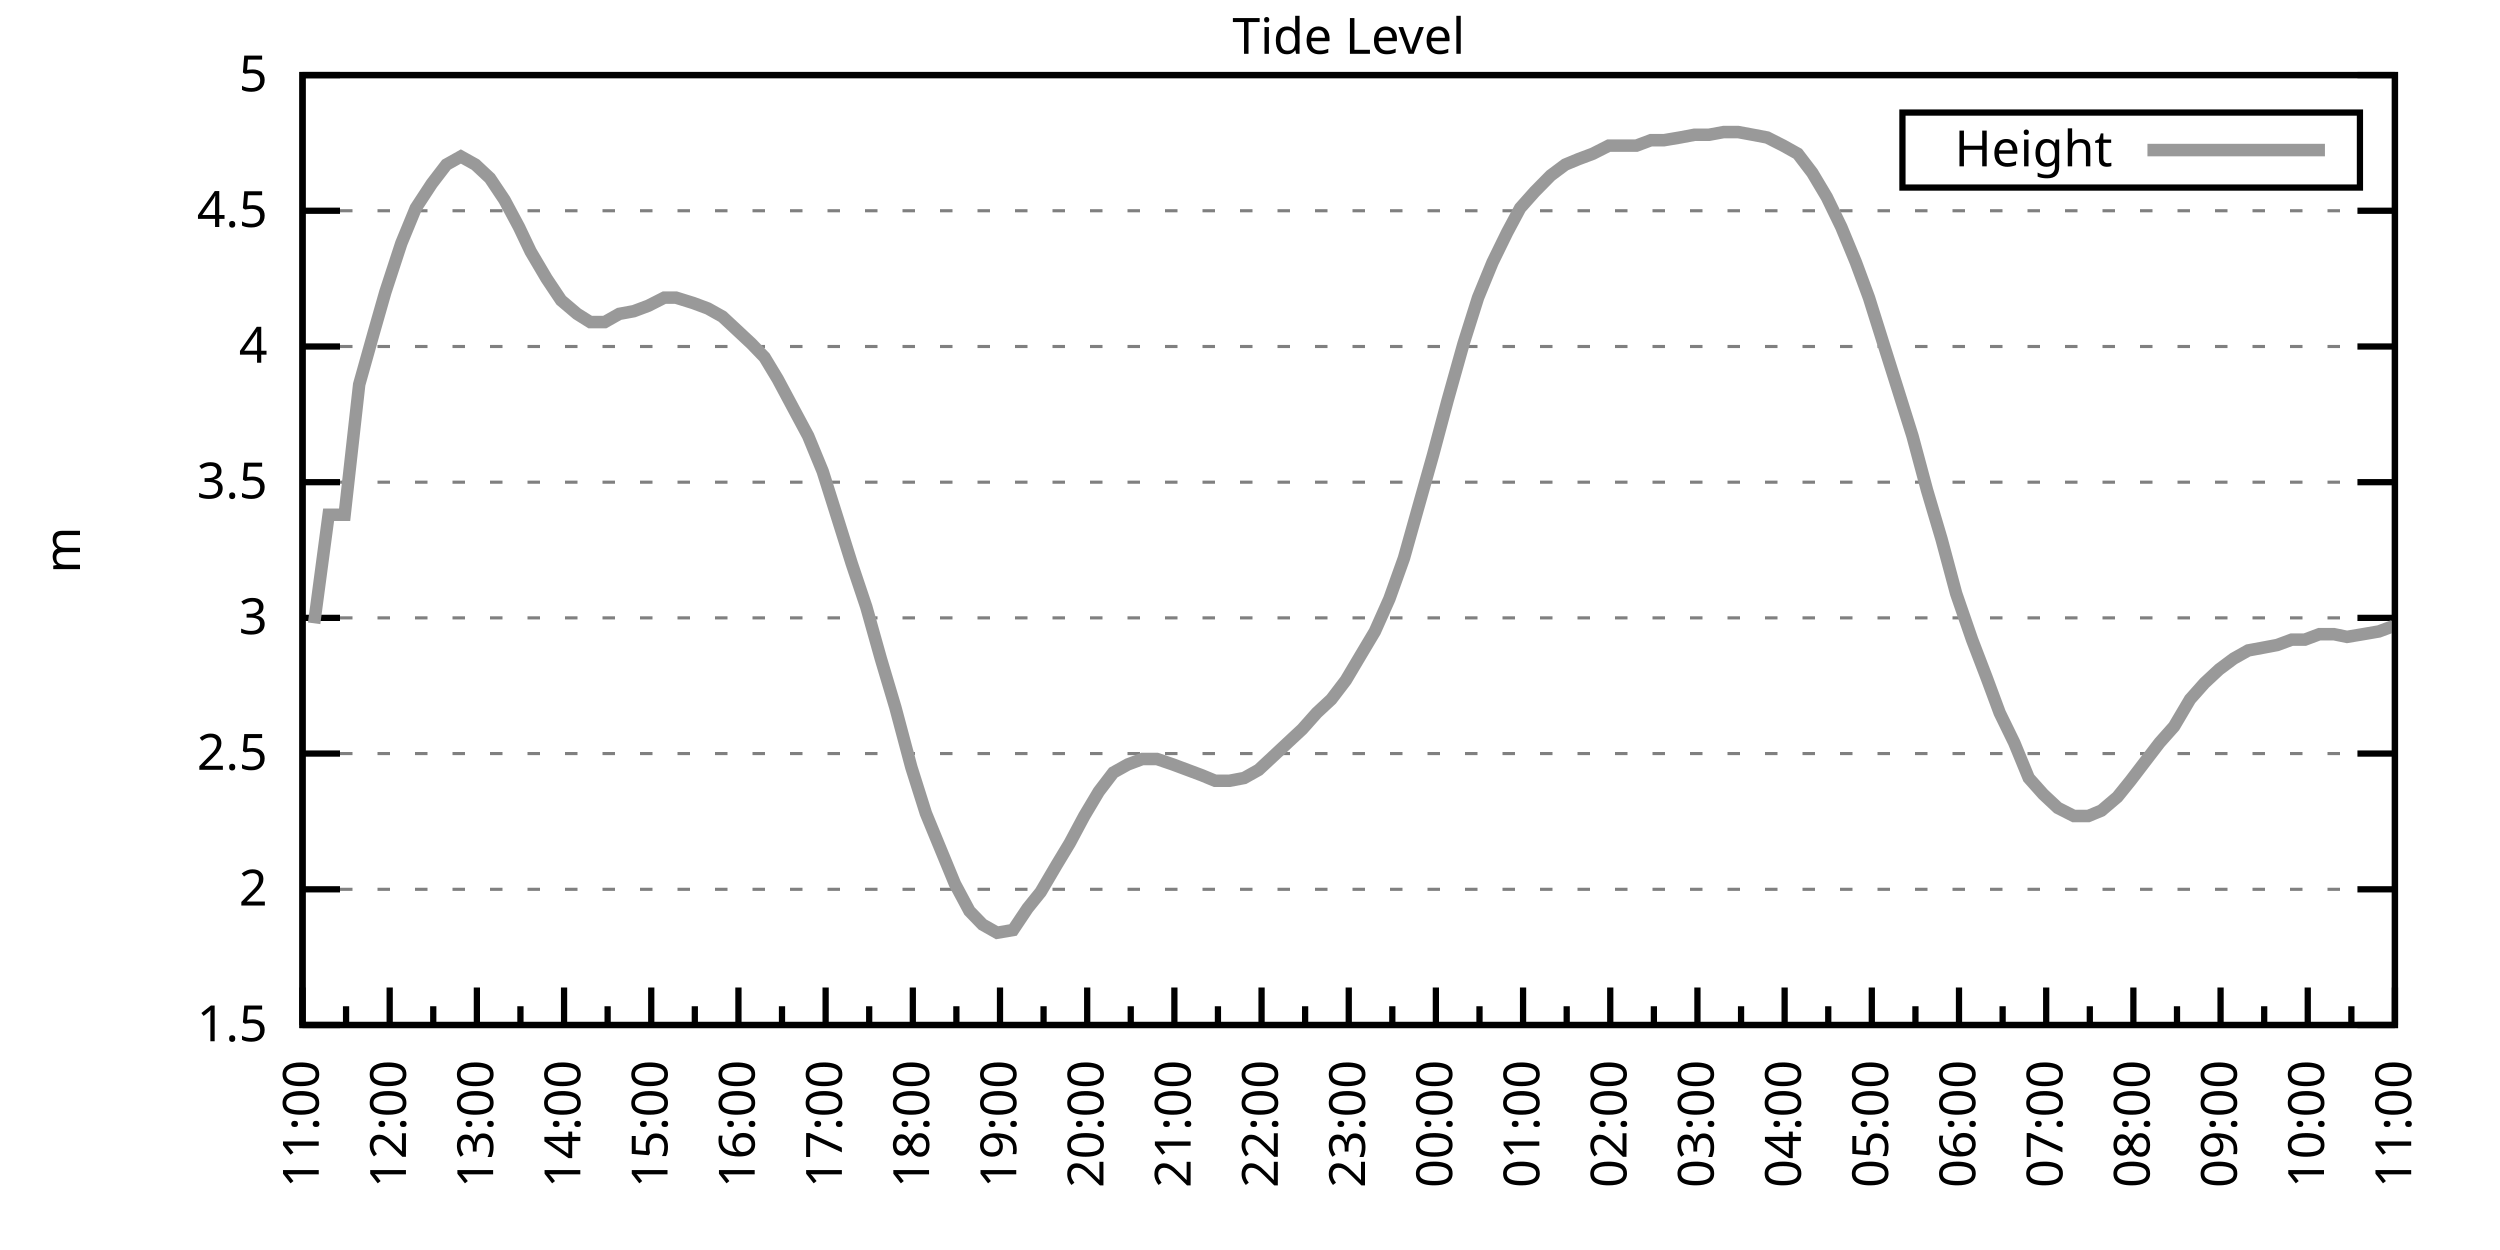
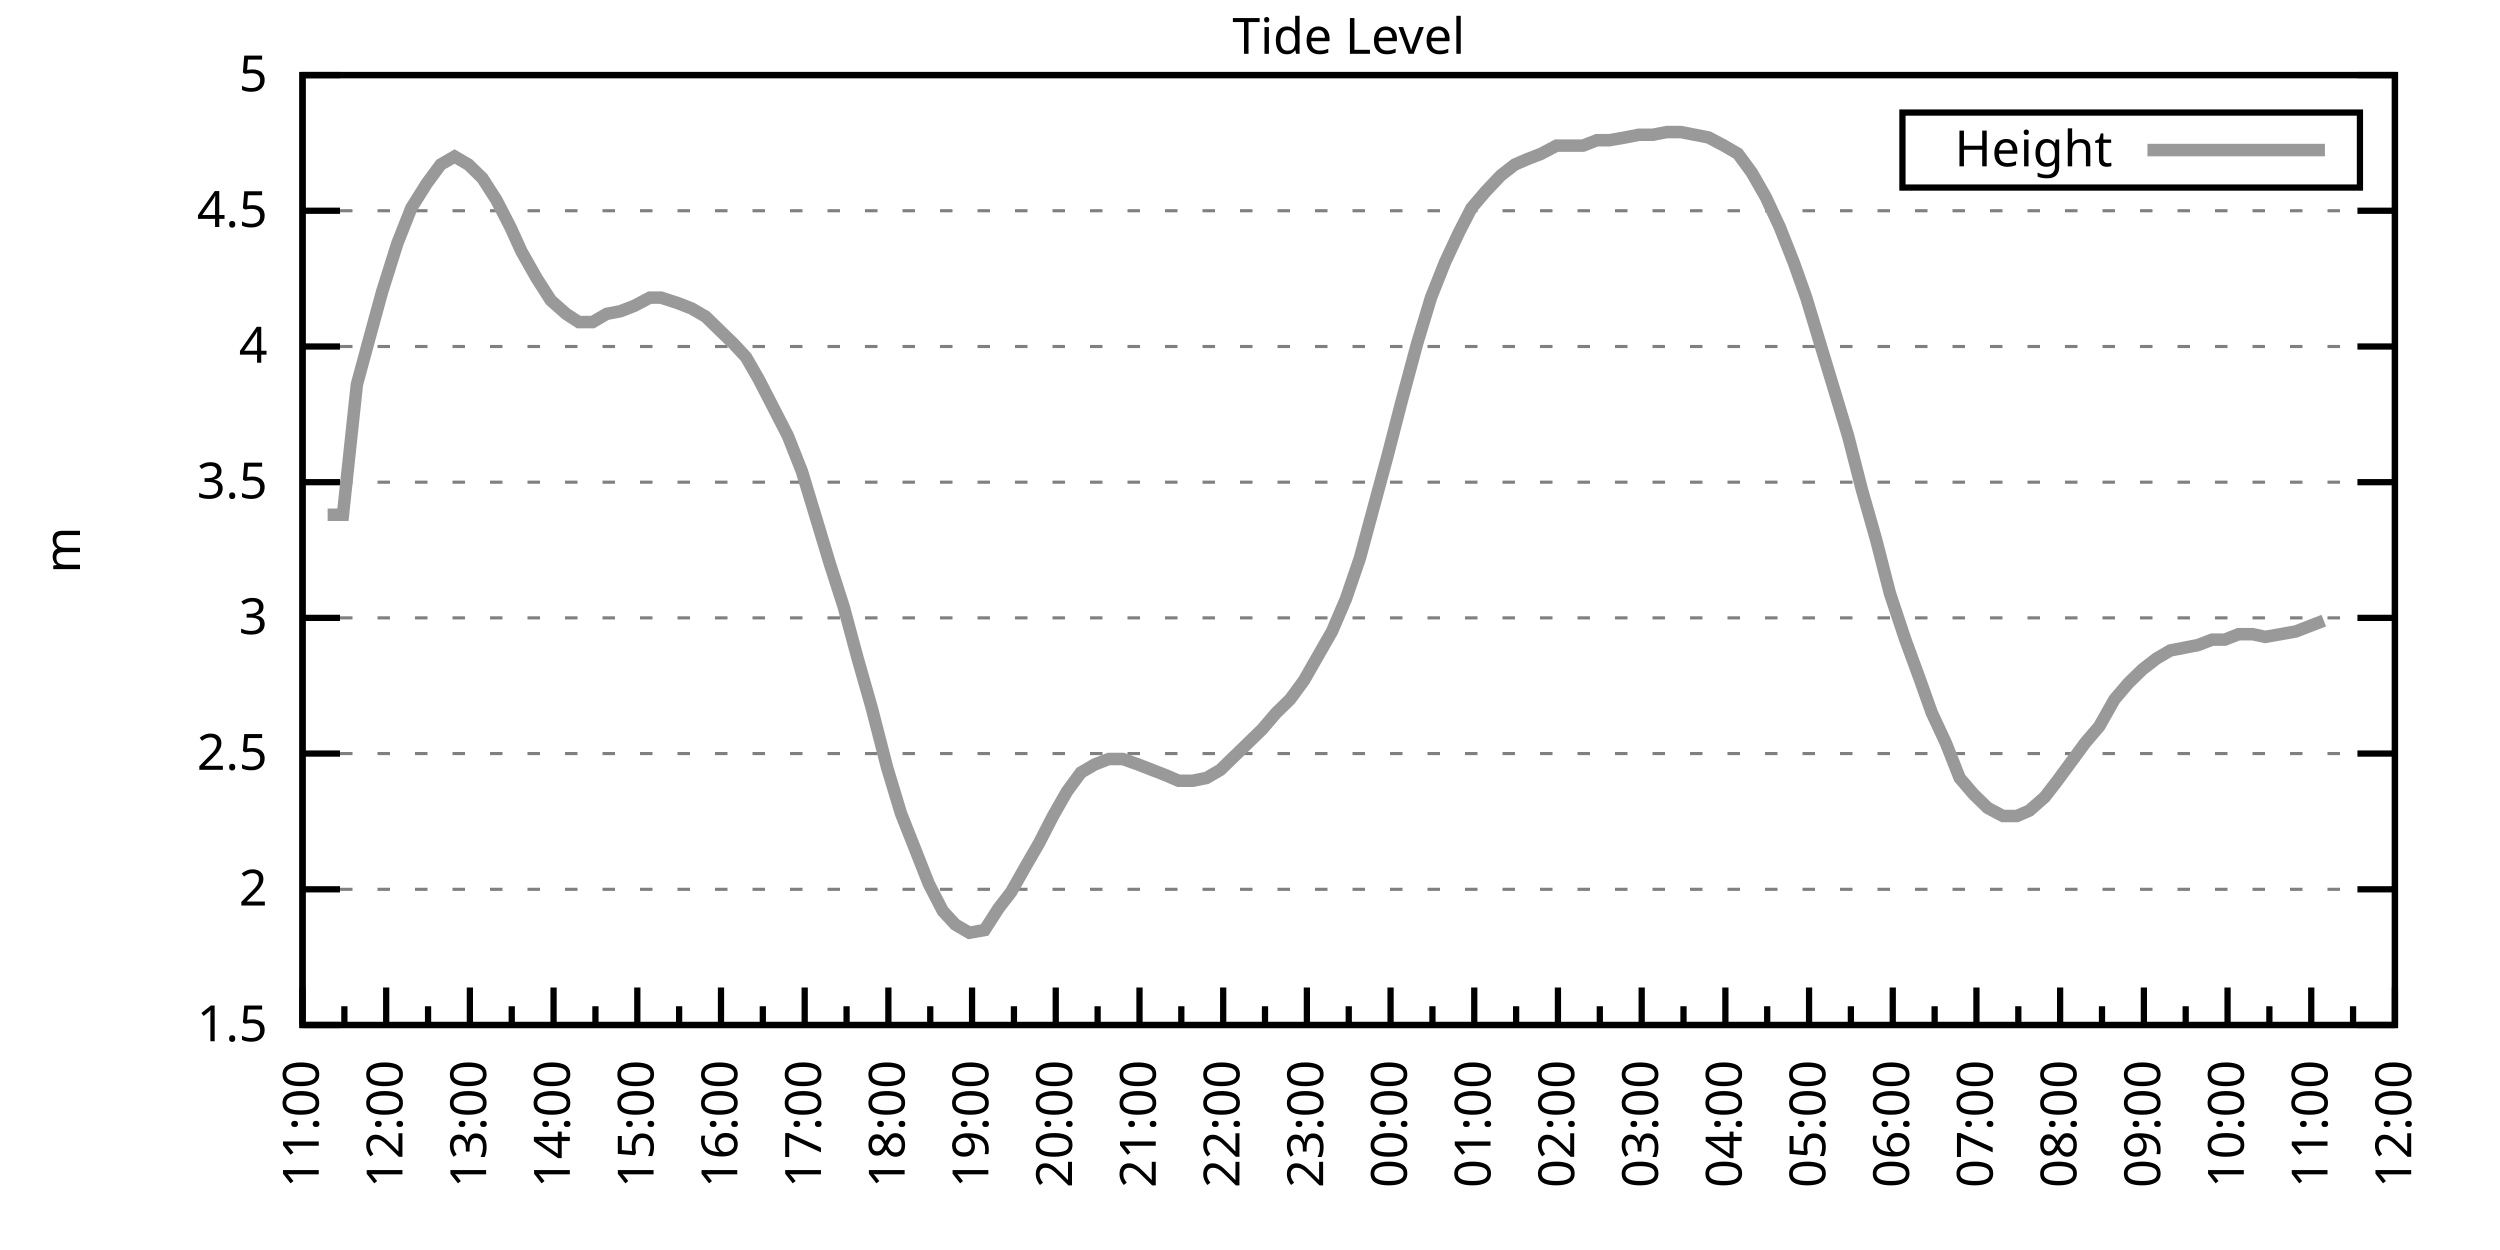
<svg xmlns="http://www.w3.org/2000/svg" xmlns:xlink="http://www.w3.org/1999/xlink" width="400" height="200" viewBox="0 0 400 200">
  <g id="gnuplot_canvas">
    <rect x="0" y="0" width="400" height="200" fill="none" />
    <defs>
      <circle id="gpDot" r="0.5" stroke-width="0.5" stroke="currentColor" />
      <path id="gpPt0" stroke-width="0.333" stroke="currentColor" d="M-1,0 h2 M0,-1 v2" />
      <path id="gpPt1" stroke-width="0.333" stroke="currentColor" d="M-1,-1 L1,1 M1,-1 L-1,1" />
      <path id="gpPt2" stroke-width="0.333" stroke="currentColor" d="M-1,0 L1,0 M0,-1 L0,1 M-1,-1 L1,1 M-1,1 L1,-1" />
      <rect id="gpPt3" stroke-width="0.333" stroke="currentColor" x="-1" y="-1" width="2" height="2" />
      <rect id="gpPt4" stroke-width="0.333" stroke="currentColor" fill="currentColor" x="-1" y="-1" width="2" height="2" />
      <circle id="gpPt5" stroke-width="0.333" stroke="currentColor" cx="0" cy="0" r="1" />
      <use xlink:href="#gpPt5" id="gpPt6" fill="currentColor" stroke="none" />
      <path id="gpPt7" stroke-width="0.333" stroke="currentColor" d="M0,-1.33 L-1.33,0.67 L1.33,0.67 z" />
      <use xlink:href="#gpPt7" id="gpPt8" fill="currentColor" stroke="none" />
      <use xlink:href="#gpPt7" id="gpPt9" stroke="currentColor" transform="rotate(180)" />
      <use xlink:href="#gpPt9" id="gpPt10" fill="currentColor" stroke="none" />
      <use xlink:href="#gpPt3" id="gpPt11" stroke="currentColor" transform="rotate(45)" />
      <use xlink:href="#gpPt11" id="gpPt12" fill="currentColor" stroke="none" />
      <path id="gpPt13" stroke-width="0.333" stroke="currentColor" d="M0,1.330 L1.265,0.411 L0.782,-1.067 L-0.782,-1.076 L-1.265,0.411 z" />
      <use xlink:href="#gpPt13" id="gpPt14" fill="currentColor" stroke="none" />
      <filter id="textbox" filterUnits="objectBoundingBox" x="0" y="0" height="1" width="1">
        <feFlood flood-color="white" flood-opacity="1" result="bgnd" />
        <feComposite in="SourceGraphic" in2="bgnd" operator="atop" />
      </filter>
      <filter id="greybox" filterUnits="objectBoundingBox" x="0" y="0" height="1" width="1">
        <feFlood flood-color="lightgrey" flood-opacity="1" result="grey" />
        <feComposite in="SourceGraphic" in2="grey" operator="atop" />
      </filter>
    </defs>
    <g fill="none" color="white" stroke="currentColor" stroke-width="1.00" stroke-linecap="butt" stroke-linejoin="miter">
</g>
    <g fill="none" color="black" stroke="currentColor" stroke-width="1.00" stroke-linecap="butt" stroke-linejoin="miter">
      <g stroke="none" shape-rendering="crispEdges">
        <polygon fill="rgb(255, 255, 255)" points="48.40,164.00 383.18,164.00 383.18,12.02 48.40,12.02 " />
      </g>
    </g>
    <g fill="none" color="black" stroke="currentColor" stroke-width="1.00" stroke-linecap="butt" stroke-linejoin="miter">
</g>
    <g fill="none" color="black" stroke="black" stroke-width="0.50" stroke-linecap="butt" stroke-linejoin="miter">
</g>
    <g fill="none" color="gray" stroke="currentColor" stroke-width="0.50" stroke-linecap="butt" stroke-linejoin="miter">
      <path stroke="gray" stroke-dasharray="2,4" class="gridline" d="M48.40,164.00 L383.19,164.00  " />
    </g>
    <g fill="none" color="gray" stroke="gray" stroke-width="1.00" stroke-linecap="butt" stroke-linejoin="miter">
</g>
    <g fill="none" color="black" stroke="currentColor" stroke-width="1.00" stroke-linecap="butt" stroke-linejoin="miter">
      <path stroke="black" d="M48.40,164.00 L54.40,164.00 M383.19,164.00 L377.19,164.00  " />
      <g transform="translate(42.80,166.60)" stroke="none" fill="black" font-family="Sans" font-size="8.00" text-anchor="end">
        <text>
          <tspan font-family="Sans"> 1.5</tspan>
        </text>
      </g>
    </g>
    <g fill="none" color="black" stroke="currentColor" stroke-width="1.00" stroke-linecap="butt" stroke-linejoin="miter">
</g>
    <g fill="none" color="black" stroke="black" stroke-width="0.50" stroke-linecap="butt" stroke-linejoin="miter">
</g>
    <g fill="none" color="gray" stroke="currentColor" stroke-width="0.50" stroke-linecap="butt" stroke-linejoin="miter">
      <path stroke="gray" stroke-dasharray="2,4" class="gridline" d="M48.40,142.29 L383.19,142.29  " />
    </g>
    <g fill="none" color="gray" stroke="gray" stroke-width="1.00" stroke-linecap="butt" stroke-linejoin="miter">
</g>
    <g fill="none" color="black" stroke="currentColor" stroke-width="1.00" stroke-linecap="butt" stroke-linejoin="miter">
      <path stroke="black" d="M48.40,142.29 L54.40,142.29 M383.19,142.29 L377.19,142.29  " />
      <g transform="translate(42.80,144.89)" stroke="none" fill="black" font-family="Sans" font-size="8.00" text-anchor="end">
        <text>
          <tspan font-family="Sans"> 2</tspan>
        </text>
      </g>
    </g>
    <g fill="none" color="black" stroke="currentColor" stroke-width="1.00" stroke-linecap="butt" stroke-linejoin="miter">
</g>
    <g fill="none" color="black" stroke="black" stroke-width="0.50" stroke-linecap="butt" stroke-linejoin="miter">
</g>
    <g fill="none" color="gray" stroke="currentColor" stroke-width="0.50" stroke-linecap="butt" stroke-linejoin="miter">
      <path stroke="gray" stroke-dasharray="2,4" class="gridline" d="M48.40,120.57 L383.19,120.57  " />
    </g>
    <g fill="none" color="gray" stroke="gray" stroke-width="1.00" stroke-linecap="butt" stroke-linejoin="miter">
</g>
    <g fill="none" color="black" stroke="currentColor" stroke-width="1.00" stroke-linecap="butt" stroke-linejoin="miter">
      <path stroke="black" d="M48.40,120.57 L54.40,120.57 M383.19,120.57 L377.19,120.57  " />
      <g transform="translate(42.80,123.17)" stroke="none" fill="black" font-family="Sans" font-size="8.00" text-anchor="end">
        <text>
          <tspan font-family="Sans"> 2.5</tspan>
        </text>
      </g>
    </g>
    <g fill="none" color="black" stroke="currentColor" stroke-width="1.00" stroke-linecap="butt" stroke-linejoin="miter">
</g>
    <g fill="none" color="black" stroke="black" stroke-width="0.50" stroke-linecap="butt" stroke-linejoin="miter">
</g>
    <g fill="none" color="gray" stroke="currentColor" stroke-width="0.50" stroke-linecap="butt" stroke-linejoin="miter">
      <path stroke="gray" stroke-dasharray="2,4" class="gridline" d="M48.40,98.86 L383.19,98.86  " />
    </g>
    <g fill="none" color="gray" stroke="gray" stroke-width="1.00" stroke-linecap="butt" stroke-linejoin="miter">
</g>
    <g fill="none" color="black" stroke="currentColor" stroke-width="1.00" stroke-linecap="butt" stroke-linejoin="miter">
      <path stroke="black" d="M48.40,98.86 L54.40,98.86 M383.19,98.86 L377.19,98.86  " />
      <g transform="translate(42.80,101.46)" stroke="none" fill="black" font-family="Sans" font-size="8.00" text-anchor="end">
        <text>
          <tspan font-family="Sans"> 3</tspan>
        </text>
      </g>
    </g>
    <g fill="none" color="black" stroke="currentColor" stroke-width="1.00" stroke-linecap="butt" stroke-linejoin="miter">
</g>
    <g fill="none" color="black" stroke="black" stroke-width="0.50" stroke-linecap="butt" stroke-linejoin="miter">
</g>
    <g fill="none" color="gray" stroke="currentColor" stroke-width="0.50" stroke-linecap="butt" stroke-linejoin="miter">
      <path stroke="gray" stroke-dasharray="2,4" class="gridline" d="M48.40,77.15 L383.19,77.15  " />
    </g>
    <g fill="none" color="gray" stroke="gray" stroke-width="1.00" stroke-linecap="butt" stroke-linejoin="miter">
</g>
    <g fill="none" color="black" stroke="currentColor" stroke-width="1.00" stroke-linecap="butt" stroke-linejoin="miter">
      <path stroke="black" d="M48.40,77.15 L54.40,77.15 M383.19,77.15 L377.19,77.15  " />
      <g transform="translate(42.80,79.75)" stroke="none" fill="black" font-family="Sans" font-size="8.00" text-anchor="end">
        <text>
          <tspan font-family="Sans"> 3.5</tspan>
        </text>
      </g>
    </g>
    <g fill="none" color="black" stroke="currentColor" stroke-width="1.00" stroke-linecap="butt" stroke-linejoin="miter">
</g>
    <g fill="none" color="black" stroke="black" stroke-width="0.50" stroke-linecap="butt" stroke-linejoin="miter">
</g>
    <g fill="none" color="gray" stroke="currentColor" stroke-width="0.50" stroke-linecap="butt" stroke-linejoin="miter">
      <path stroke="gray" stroke-dasharray="2,4" class="gridline" d="M48.40,55.44 L383.19,55.44  " />
    </g>
    <g fill="none" color="gray" stroke="gray" stroke-width="1.00" stroke-linecap="butt" stroke-linejoin="miter">
</g>
    <g fill="none" color="black" stroke="currentColor" stroke-width="1.00" stroke-linecap="butt" stroke-linejoin="miter">
      <path stroke="black" d="M48.40,55.44 L54.40,55.44 M383.19,55.44 L377.19,55.44  " />
      <g transform="translate(42.80,58.04)" stroke="none" fill="black" font-family="Sans" font-size="8.00" text-anchor="end">
        <text>
          <tspan font-family="Sans"> 4</tspan>
        </text>
      </g>
    </g>
    <g fill="none" color="black" stroke="currentColor" stroke-width="1.00" stroke-linecap="butt" stroke-linejoin="miter">
</g>
    <g fill="none" color="black" stroke="black" stroke-width="0.50" stroke-linecap="butt" stroke-linejoin="miter">
</g>
    <g fill="none" color="gray" stroke="currentColor" stroke-width="0.50" stroke-linecap="butt" stroke-linejoin="miter">
      <path stroke="gray" stroke-dasharray="2,4" class="gridline" d="M48.40,33.72 L383.19,33.72  " />
    </g>
    <g fill="none" color="gray" stroke="gray" stroke-width="1.00" stroke-linecap="butt" stroke-linejoin="miter">
</g>
    <g fill="none" color="black" stroke="currentColor" stroke-width="1.00" stroke-linecap="butt" stroke-linejoin="miter">
      <path stroke="black" d="M48.40,33.72 L54.40,33.72 M383.19,33.72 L377.19,33.72  " />
      <g transform="translate(42.80,36.32)" stroke="none" fill="black" font-family="Sans" font-size="8.00" text-anchor="end">
        <text>
          <tspan font-family="Sans"> 4.5</tspan>
        </text>
      </g>
    </g>
    <g fill="none" color="black" stroke="currentColor" stroke-width="1.00" stroke-linecap="butt" stroke-linejoin="miter">
</g>
    <g fill="none" color="black" stroke="black" stroke-width="0.50" stroke-linecap="butt" stroke-linejoin="miter">
</g>
    <g fill="none" color="gray" stroke="currentColor" stroke-width="0.50" stroke-linecap="butt" stroke-linejoin="miter">
      <path stroke="gray" stroke-dasharray="2,4" class="gridline" d="M48.40,12.01 L383.19,12.01  " />
    </g>
    <g fill="none" color="gray" stroke="gray" stroke-width="1.00" stroke-linecap="butt" stroke-linejoin="miter">
</g>
    <g fill="none" color="black" stroke="currentColor" stroke-width="1.00" stroke-linecap="butt" stroke-linejoin="miter">
      <path stroke="black" d="M48.40,12.01 L54.40,12.01 M383.19,12.01 L377.19,12.01  " />
      <g transform="translate(42.80,14.61)" stroke="none" fill="black" font-family="Sans" font-size="8.00" text-anchor="end">
        <text>
          <tspan font-family="Sans"> 5</tspan>
        </text>
      </g>
    </g>
    <g fill="none" color="black" stroke="currentColor" stroke-width="1.00" stroke-linecap="butt" stroke-linejoin="miter">
      <path stroke="black" d="M48.40,164.00 L48.40,158.00  " />
      <g transform="translate(51.00,169.60) rotate(270)" stroke="none" fill="black" font-family="Sans" font-size="8.00" text-anchor="end">
        <text>
          <tspan font-family="Sans">11:00</tspan>
        </text>
      </g>
    </g>
    <g fill="none" color="black" stroke="currentColor" stroke-width="1.00" stroke-linecap="butt" stroke-linejoin="miter">
-       <path stroke="black" d="M55.37,164.00 L55.37,161.00 M62.35,164.00 L62.35,158.00  " />
-       <g transform="translate(64.95,169.60) rotate(270)" stroke="none" fill="black" font-family="Sans" font-size="8.00" text-anchor="end">
+       <path stroke="black" d="M55.10,164.00 L55.10,161.00 M61.79,164.00 L61.79,158.00  " />
+       <g transform="translate(64.39,169.60) rotate(270)" stroke="none" fill="black" font-family="Sans" font-size="8.00" text-anchor="end">
        <text>
          <tspan font-family="Sans">12:00</tspan>
        </text>
      </g>
    </g>
    <g fill="none" color="black" stroke="currentColor" stroke-width="1.00" stroke-linecap="butt" stroke-linejoin="miter">
-       <path stroke="black" d="M69.32,164.00 L69.32,161.00 M76.30,164.00 L76.30,158.00  " />
-       <g transform="translate(78.90,169.60) rotate(270)" stroke="none" fill="black" font-family="Sans" font-size="8.00" text-anchor="end">
+       <path stroke="black" d="M68.49,164.00 L68.49,161.00 M75.18,164.00 L75.18,158.00  " />
+       <g transform="translate(77.78,169.60) rotate(270)" stroke="none" fill="black" font-family="Sans" font-size="8.00" text-anchor="end">
        <text>
          <tspan font-family="Sans">13:00</tspan>
        </text>
      </g>
    </g>
    <g fill="none" color="black" stroke="currentColor" stroke-width="1.00" stroke-linecap="butt" stroke-linejoin="miter">
-       <path stroke="black" d="M83.27,164.00 L83.27,161.00 M90.25,164.00 L90.25,158.00  " />
-       <g transform="translate(92.85,169.60) rotate(270)" stroke="none" fill="black" font-family="Sans" font-size="8.00" text-anchor="end">
+       <path stroke="black" d="M81.88,164.00 L81.88,161.00 M88.57,164.00 L88.57,158.00  " />
+       <g transform="translate(91.17,169.60) rotate(270)" stroke="none" fill="black" font-family="Sans" font-size="8.00" text-anchor="end">
        <text>
          <tspan font-family="Sans">14:00</tspan>
        </text>
      </g>
    </g>
    <g fill="none" color="black" stroke="currentColor" stroke-width="1.00" stroke-linecap="butt" stroke-linejoin="miter">
-       <path stroke="black" d="M97.22,164.00 L97.22,161.00 M104.20,164.00 L104.20,158.00  " />
-       <g transform="translate(106.80,169.60) rotate(270)" stroke="none" fill="black" font-family="Sans" font-size="8.00" text-anchor="end">
+       <path stroke="black" d="M95.27,164.00 L95.27,161.00 M101.97,164.00 L101.97,158.00  " />
+       <g transform="translate(104.57,169.60) rotate(270)" stroke="none" fill="black" font-family="Sans" font-size="8.00" text-anchor="end">
        <text>
          <tspan font-family="Sans">15:00</tspan>
        </text>
      </g>
    </g>
    <g fill="none" color="black" stroke="currentColor" stroke-width="1.00" stroke-linecap="butt" stroke-linejoin="miter">
-       <path stroke="black" d="M111.17,164.00 L111.17,161.00 M118.15,164.00 L118.15,158.00  " />
-       <g transform="translate(120.75,169.60) rotate(270)" stroke="none" fill="black" font-family="Sans" font-size="8.00" text-anchor="end">
+       <path stroke="black" d="M108.66,164.00 L108.66,161.00 M115.36,164.00 L115.36,158.00  " />
+       <g transform="translate(117.96,169.60) rotate(270)" stroke="none" fill="black" font-family="Sans" font-size="8.00" text-anchor="end">
        <text>
          <tspan font-family="Sans">16:00</tspan>
        </text>
      </g>
    </g>
    <g fill="none" color="black" stroke="currentColor" stroke-width="1.00" stroke-linecap="butt" stroke-linejoin="miter">
-       <path stroke="black" d="M125.12,164.00 L125.12,161.00 M132.10,164.00 L132.10,158.00  " />
-       <g transform="translate(134.70,169.60) rotate(270)" stroke="none" fill="black" font-family="Sans" font-size="8.00" text-anchor="end">
+       <path stroke="black" d="M122.05,164.00 L122.05,161.00 M128.75,164.00 L128.75,158.00  " />
+       <g transform="translate(131.35,169.60) rotate(270)" stroke="none" fill="black" font-family="Sans" font-size="8.00" text-anchor="end">
        <text>
          <tspan font-family="Sans">17:00</tspan>
        </text>
      </g>
    </g>
    <g fill="none" color="black" stroke="currentColor" stroke-width="1.00" stroke-linecap="butt" stroke-linejoin="miter">
-       <path stroke="black" d="M139.07,164.00 L139.07,161.00 M146.05,164.00 L146.05,158.00  " />
-       <g transform="translate(148.65,169.60) rotate(270)" stroke="none" fill="black" font-family="Sans" font-size="8.00" text-anchor="end">
+       <path stroke="black" d="M135.45,164.00 L135.45,161.00 M142.14,164.00 L142.14,158.00  " />
+       <g transform="translate(144.74,169.60) rotate(270)" stroke="none" fill="black" font-family="Sans" font-size="8.00" text-anchor="end">
        <text>
          <tspan font-family="Sans">18:00</tspan>
        </text>
      </g>
    </g>
    <g fill="none" color="black" stroke="currentColor" stroke-width="1.00" stroke-linecap="butt" stroke-linejoin="miter">
-       <path stroke="black" d="M153.02,164.00 L153.02,161.00 M160.00,164.00 L160.00,158.00  " />
-       <g transform="translate(162.60,169.60) rotate(270)" stroke="none" fill="black" font-family="Sans" font-size="8.00" text-anchor="end">
+       <path stroke="black" d="M148.84,164.00 L148.84,161.00 M155.53,164.00 L155.53,158.00  " />
+       <g transform="translate(158.13,169.60) rotate(270)" stroke="none" fill="black" font-family="Sans" font-size="8.00" text-anchor="end">
        <text>
          <tspan font-family="Sans">19:00</tspan>
        </text>
      </g>
    </g>
    <g fill="none" color="black" stroke="currentColor" stroke-width="1.00" stroke-linecap="butt" stroke-linejoin="miter">
-       <path stroke="black" d="M166.97,164.00 L166.97,161.00 M173.95,164.00 L173.95,158.00  " />
-       <g transform="translate(176.55,169.60) rotate(270)" stroke="none" fill="black" font-family="Sans" font-size="8.00" text-anchor="end">
+       <path stroke="black" d="M162.23,164.00 L162.23,161.00 M168.92,164.00 L168.92,158.00  " />
+       <g transform="translate(171.52,169.60) rotate(270)" stroke="none" fill="black" font-family="Sans" font-size="8.00" text-anchor="end">
        <text>
          <tspan font-family="Sans">20:00</tspan>
        </text>
      </g>
    </g>
    <g fill="none" color="black" stroke="currentColor" stroke-width="1.00" stroke-linecap="butt" stroke-linejoin="miter">
-       <path stroke="black" d="M180.92,164.00 L180.92,161.00 M187.90,164.00 L187.90,158.00  " />
-       <g transform="translate(190.50,169.60) rotate(270)" stroke="none" fill="black" font-family="Sans" font-size="8.00" text-anchor="end">
+       <path stroke="black" d="M175.62,164.00 L175.62,161.00 M182.32,164.00 L182.32,158.00  " />
+       <g transform="translate(184.92,169.60) rotate(270)" stroke="none" fill="black" font-family="Sans" font-size="8.00" text-anchor="end">
        <text>
          <tspan font-family="Sans">21:00</tspan>
        </text>
      </g>
    </g>
    <g fill="none" color="black" stroke="currentColor" stroke-width="1.00" stroke-linecap="butt" stroke-linejoin="miter">
-       <path stroke="black" d="M194.87,164.00 L194.87,161.00 M201.85,164.00 L201.85,158.00  " />
-       <g transform="translate(204.45,169.60) rotate(270)" stroke="none" fill="black" font-family="Sans" font-size="8.00" text-anchor="end">
+       <path stroke="black" d="M189.01,164.00 L189.01,161.00 M195.71,164.00 L195.71,158.00  " />
+       <g transform="translate(198.31,169.60) rotate(270)" stroke="none" fill="black" font-family="Sans" font-size="8.00" text-anchor="end">
        <text>
          <tspan font-family="Sans">22:00</tspan>
        </text>
      </g>
    </g>
    <g fill="none" color="black" stroke="currentColor" stroke-width="1.00" stroke-linecap="butt" stroke-linejoin="miter">
-       <path stroke="black" d="M208.82,164.00 L208.82,161.00 M215.80,164.00 L215.80,158.00  " />
-       <g transform="translate(218.40,169.60) rotate(270)" stroke="none" fill="black" font-family="Sans" font-size="8.00" text-anchor="end">
+       <path stroke="black" d="M202.40,164.00 L202.40,161.00 M209.10,164.00 L209.10,158.00  " />
+       <g transform="translate(211.70,169.60) rotate(270)" stroke="none" fill="black" font-family="Sans" font-size="8.00" text-anchor="end">
        <text>
          <tspan font-family="Sans">23:00</tspan>
        </text>
      </g>
    </g>
    <g fill="none" color="black" stroke="currentColor" stroke-width="1.00" stroke-linecap="butt" stroke-linejoin="miter">
-       <path stroke="black" d="M222.77,164.00 L222.77,161.00 M229.74,164.00 L229.74,158.00  " />
-       <g transform="translate(232.34,169.60) rotate(270)" stroke="none" fill="black" font-family="Sans" font-size="8.00" text-anchor="end">
+       <path stroke="black" d="M215.80,164.00 L215.80,161.00 M222.49,164.00 L222.49,158.00  " />
+       <g transform="translate(225.09,169.60) rotate(270)" stroke="none" fill="black" font-family="Sans" font-size="8.00" text-anchor="end">
        <text>
          <tspan font-family="Sans">00:00</tspan>
        </text>
      </g>
    </g>
    <g fill="none" color="black" stroke="currentColor" stroke-width="1.00" stroke-linecap="butt" stroke-linejoin="miter">
-       <path stroke="black" d="M236.72,164.00 L236.72,161.00 M243.69,164.00 L243.69,158.00  " />
-       <g transform="translate(246.29,169.60) rotate(270)" stroke="none" fill="black" font-family="Sans" font-size="8.00" text-anchor="end">
+       <path stroke="black" d="M229.19,164.00 L229.19,161.00 M235.88,164.00 L235.88,158.00  " />
+       <g transform="translate(238.48,169.60) rotate(270)" stroke="none" fill="black" font-family="Sans" font-size="8.00" text-anchor="end">
        <text>
          <tspan font-family="Sans">01:00</tspan>
        </text>
      </g>
    </g>
    <g fill="none" color="black" stroke="currentColor" stroke-width="1.00" stroke-linecap="butt" stroke-linejoin="miter">
-       <path stroke="black" d="M250.67,164.00 L250.67,161.00 M257.64,164.00 L257.64,158.00  " />
-       <g transform="translate(260.24,169.60) rotate(270)" stroke="none" fill="black" font-family="Sans" font-size="8.00" text-anchor="end">
+       <path stroke="black" d="M242.58,164.00 L242.58,161.00 M249.27,164.00 L249.27,158.00  " />
+       <g transform="translate(251.87,169.60) rotate(270)" stroke="none" fill="black" font-family="Sans" font-size="8.00" text-anchor="end">
        <text>
          <tspan font-family="Sans">02:00</tspan>
        </text>
      </g>
    </g>
    <g fill="none" color="black" stroke="currentColor" stroke-width="1.00" stroke-linecap="butt" stroke-linejoin="miter">
-       <path stroke="black" d="M264.62,164.00 L264.62,161.00 M271.59,164.00 L271.59,158.00  " />
-       <g transform="translate(274.19,169.60) rotate(270)" stroke="none" fill="black" font-family="Sans" font-size="8.00" text-anchor="end">
+       <path stroke="black" d="M255.97,164.00 L255.97,161.00 M262.67,164.00 L262.67,158.00  " />
+       <g transform="translate(265.27,169.60) rotate(270)" stroke="none" fill="black" font-family="Sans" font-size="8.00" text-anchor="end">
        <text>
          <tspan font-family="Sans">03:00</tspan>
        </text>
      </g>
    </g>
    <g fill="none" color="black" stroke="currentColor" stroke-width="1.00" stroke-linecap="butt" stroke-linejoin="miter">
-       <path stroke="black" d="M278.57,164.00 L278.57,161.00 M285.54,164.00 L285.54,158.00  " />
-       <g transform="translate(288.14,169.60) rotate(270)" stroke="none" fill="black" font-family="Sans" font-size="8.00" text-anchor="end">
+       <path stroke="black" d="M269.36,164.00 L269.36,161.00 M276.06,164.00 L276.06,158.00  " />
+       <g transform="translate(278.66,169.60) rotate(270)" stroke="none" fill="black" font-family="Sans" font-size="8.00" text-anchor="end">
        <text>
          <tspan font-family="Sans">04:00</tspan>
        </text>
      </g>
    </g>
    <g fill="none" color="black" stroke="currentColor" stroke-width="1.00" stroke-linecap="butt" stroke-linejoin="miter">
-       <path stroke="black" d="M292.52,164.00 L292.52,161.00 M299.49,164.00 L299.49,158.00  " />
-       <g transform="translate(302.09,169.60) rotate(270)" stroke="none" fill="black" font-family="Sans" font-size="8.00" text-anchor="end">
+       <path stroke="black" d="M282.75,164.00 L282.75,161.00 M289.45,164.00 L289.45,158.00  " />
+       <g transform="translate(292.05,169.60) rotate(270)" stroke="none" fill="black" font-family="Sans" font-size="8.00" text-anchor="end">
        <text>
          <tspan font-family="Sans">05:00</tspan>
        </text>
      </g>
    </g>
    <g fill="none" color="black" stroke="currentColor" stroke-width="1.00" stroke-linecap="butt" stroke-linejoin="miter">
-       <path stroke="black" d="M306.47,164.00 L306.47,161.00 M313.44,164.00 L313.44,158.00  " />
-       <g transform="translate(316.04,169.60) rotate(270)" stroke="none" fill="black" font-family="Sans" font-size="8.00" text-anchor="end">
+       <path stroke="black" d="M296.14,164.00 L296.14,161.00 M302.84,164.00 L302.84,158.00  " />
+       <g transform="translate(305.44,169.60) rotate(270)" stroke="none" fill="black" font-family="Sans" font-size="8.00" text-anchor="end">
        <text>
          <tspan font-family="Sans">06:00</tspan>
        </text>
      </g>
    </g>
    <g fill="none" color="black" stroke="currentColor" stroke-width="1.00" stroke-linecap="butt" stroke-linejoin="miter">
-       <path stroke="black" d="M320.42,164.00 L320.42,161.00 M327.39,164.00 L327.39,158.00  " />
-       <g transform="translate(329.99,169.60) rotate(270)" stroke="none" fill="black" font-family="Sans" font-size="8.00" text-anchor="end">
+       <path stroke="black" d="M309.54,164.00 L309.54,161.00 M316.23,164.00 L316.23,158.00  " />
+       <g transform="translate(318.83,169.60) rotate(270)" stroke="none" fill="black" font-family="Sans" font-size="8.00" text-anchor="end">
        <text>
          <tspan font-family="Sans">07:00</tspan>
        </text>
      </g>
    </g>
    <g fill="none" color="black" stroke="currentColor" stroke-width="1.00" stroke-linecap="butt" stroke-linejoin="miter">
-       <path stroke="black" d="M334.37,164.00 L334.37,161.00 M341.34,164.00 L341.34,158.00  " />
-       <g transform="translate(343.94,169.60) rotate(270)" stroke="none" fill="black" font-family="Sans" font-size="8.00" text-anchor="end">
+       <path stroke="black" d="M322.93,164.00 L322.93,161.00 M329.62,164.00 L329.62,158.00  " />
+       <g transform="translate(332.22,169.60) rotate(270)" stroke="none" fill="black" font-family="Sans" font-size="8.00" text-anchor="end">
        <text>
          <tspan font-family="Sans">08:00</tspan>
        </text>
      </g>
    </g>
    <g fill="none" color="black" stroke="currentColor" stroke-width="1.00" stroke-linecap="butt" stroke-linejoin="miter">
-       <path stroke="black" d="M348.32,164.00 L348.32,161.00 M355.29,164.00 L355.29,158.00  " />
-       <g transform="translate(357.89,169.60) rotate(270)" stroke="none" fill="black" font-family="Sans" font-size="8.00" text-anchor="end">
+       <path stroke="black" d="M336.32,164.00 L336.32,161.00 M343.02,164.00 L343.02,158.00  " />
+       <g transform="translate(345.62,169.60) rotate(270)" stroke="none" fill="black" font-family="Sans" font-size="8.00" text-anchor="end">
        <text>
          <tspan font-family="Sans">09:00</tspan>
        </text>
      </g>
    </g>
    <g fill="none" color="black" stroke="currentColor" stroke-width="1.00" stroke-linecap="butt" stroke-linejoin="miter">
-       <path stroke="black" d="M362.27,164.00 L362.27,161.00 M369.24,164.00 L369.24,158.00  " />
-       <g transform="translate(371.84,169.60) rotate(270)" stroke="none" fill="black" font-family="Sans" font-size="8.00" text-anchor="end">
+       <path stroke="black" d="M349.71,164.00 L349.71,161.00 M356.41,164.00 L356.41,158.00  " />
+       <g transform="translate(359.01,169.60) rotate(270)" stroke="none" fill="black" font-family="Sans" font-size="8.00" text-anchor="end">
        <text>
          <tspan font-family="Sans">10:00</tspan>
        </text>
      </g>
    </g>
    <g fill="none" color="black" stroke="currentColor" stroke-width="1.00" stroke-linecap="butt" stroke-linejoin="miter">
-       <path stroke="black" d="M376.22,164.00 L376.22,161.00 M383.19,164.00 L383.19,158.00  " />
+       <path stroke="black" d="M363.10,164.00 L363.10,161.00 M369.80,164.00 L369.80,158.00  " />
+       <g transform="translate(372.40,169.60) rotate(270)" stroke="none" fill="black" font-family="Sans" font-size="8.00" text-anchor="end">
+         <text>
+           <tspan font-family="Sans">11:00</tspan>
+         </text>
+       </g>
+     </g>
+     <g fill="none" color="black" stroke="currentColor" stroke-width="1.00" stroke-linecap="butt" stroke-linejoin="miter">
+       <path stroke="black" d="M376.49,164.00 L376.49,161.00 M383.19,164.00 L383.19,158.00  " />
      <g transform="translate(385.79,169.60) rotate(270)" stroke="none" fill="black" font-family="Sans" font-size="8.00" text-anchor="end">
        <text>
-           <tspan font-family="Sans">11:00</tspan>
+           <tspan font-family="Sans">12:00</tspan>
        </text>
      </g>
    </g>
    <g fill="none" color="black" stroke="currentColor" stroke-width="1.00" stroke-linecap="butt" stroke-linejoin="miter">
</g>
    <g fill="none" color="black" stroke="currentColor" stroke-width="1.00" stroke-linecap="butt" stroke-linejoin="miter">
      <path stroke="black" d="M48.40,12.01 L48.40,164.00 L383.19,164.00 L383.19,12.01 L48.40,12.01 Z  " />
    </g>
    <g fill="none" color="black" stroke="currentColor" stroke-width="1.00" stroke-linecap="butt" stroke-linejoin="miter">
      <g transform="translate(12.80,88.01) rotate(270)" stroke="none" fill="black" font-family="Sans" font-size="8.00" text-anchor="middle">
        <text>
          <tspan font-family="Sans">m</tspan>
        </text>
      </g>
    </g>
    <g fill="none" color="black" stroke="currentColor" stroke-width="1.00" stroke-linecap="butt" stroke-linejoin="miter">
</g>
    <g fill="none" color="black" stroke="currentColor" stroke-width="1.00" stroke-linecap="butt" stroke-linejoin="miter">
      <path stroke="black" d="M304.39,30.01 L304.39,18.01 L377.59,18.01 L377.59,30.01 L304.39,30.01 Z  " />
    </g>
    <g id="Tide_level_plot_1">
      <g fill="none" color="white" stroke="black" stroke-width="2.00" stroke-linecap="butt" stroke-linejoin="miter">
</g>
      <g fill="none" color="black" stroke="currentColor" stroke-width="2.00" stroke-linecap="butt" stroke-linejoin="miter">
        <g transform="translate(337.99,26.61)" stroke="none" fill="black" font-family="Sans" font-size="8.00" text-anchor="end">
          <text>
            <tspan font-family="Sans">Height</tspan>
          </text>
        </g>
      </g>
      <g fill="none" color="black" stroke="currentColor" stroke-width="2.00" stroke-linecap="butt" stroke-linejoin="miter">
-         <path stroke="rgb(153, 153, 153)" d="M343.59,24.01 L371.99,24.01 M50.26,99.73 L52.58,82.36 L55.14,82.36 L57.47,61.52 L59.79,53.26 L61.65,46.75   L64.21,38.93 L66.53,33.29 L69.09,29.38 L71.42,26.34 L73.74,25.04 L76.07,26.34 L78.39,28.51 L80.72,31.99   L83.04,36.33 L84.90,40.24 L87.46,44.58 L89.78,48.05 L92.34,50.22 L94.43,51.53 L96.76,51.53 L99.08,50.22   L101.41,49.79 L103.73,48.92 L106.29,47.62 L108.15,47.62 L110.94,48.49 L113.27,49.36 L115.59,50.66 L117.92,52.83   L120.24,55.00 L122.33,57.17 L124.43,60.65 L126.98,65.42 L129.31,69.77 L131.63,75.41 L133.96,82.79 L136.28,90.18   L138.61,97.12 L140.93,105.38 L143.26,113.19 L145.81,122.75 L148.14,130.13 L150.46,135.77 L152.79,141.42 L155.11,145.76   L157.21,147.93 L159.53,149.24 L162.09,148.80 L164.41,145.33 L166.51,142.72 L169.06,138.38 L171.16,134.90 L173.48,130.56   L175.81,126.65 L178.13,123.61 L180.46,122.31 L182.78,121.44 L185.11,121.44 L187.66,122.31 L189.99,123.18 L192.31,124.05   L194.41,124.92 L196.73,124.92 L199.06,124.48 L201.38,123.18 L203.71,121.01 L206.03,118.84 L208.36,116.67 L210.68,114.06   L213.01,111.89 L215.33,108.85 L217.65,104.94 L219.98,101.03 L222.30,95.82 L224.63,89.31 L226.95,81.06 L229.28,72.81   L231.60,64.12 L234.16,55.00 L236.49,47.62 L238.81,41.97 L241.14,37.20 L243.23,33.29 L245.55,30.68 L248.11,28.08   L250.44,26.34 L252.53,25.47 L254.85,24.60 L257.41,23.30 L259.74,23.30 L261.83,23.30 L264.15,22.43 L266.25,22.43   L268.80,22.00 L271.13,21.56 L273.45,21.56 L275.78,21.13 L278.10,21.13 L280.43,21.56 L282.75,22.00 L285.31,23.30   L287.64,24.60 L289.96,27.64 L292.29,31.55 L294.61,36.33 L296.94,41.97 L299.03,47.62 L301.35,55.00 L303.68,62.38   L306.00,69.77 L308.33,78.45 L310.65,86.27 L312.98,94.95 L315.53,102.34 L317.86,108.42 L319.95,114.06 L322.28,118.84   L324.60,124.48 L326.93,127.09 L329.25,129.26 L331.81,130.56 L334.13,130.56 L336.23,129.69 L338.78,127.52 L340.88,124.92   L343.20,121.88 L345.53,118.84 L347.85,116.23 L350.41,111.89 L352.73,109.28 L355.06,107.11 L357.38,105.38 L359.71,104.07   L362.03,103.64 L364.36,103.20 L366.68,102.34 L368.78,102.34 L371.10,101.47 L373.43,101.47 L375.52,101.90 L378.08,101.47   L380.63,101.03 L382.96,100.16  " />
+         <path stroke="rgb(153, 153, 153)" d="M343.59,24.01 L371.99,24.01 M52.42,82.36 L54.87,82.36 L57.10,61.52 L59.34,53.26 L61.12,46.75 L63.58,38.93   L65.81,33.29 L68.26,29.38 L70.50,26.34 L72.73,25.04 L74.96,26.34 L77.19,28.51 L79.42,31.99 L81.66,36.33   L83.44,40.24 L85.90,44.58 L88.13,48.05 L90.58,50.22 L92.59,51.53 L94.82,51.53 L97.06,50.22 L99.29,49.79   L101.52,48.92 L103.98,47.62 L105.76,47.62 L108.44,48.49 L110.67,49.36 L112.90,50.66 L115.13,52.83 L117.37,55.00   L119.38,57.17 L121.38,60.65 L123.84,65.42 L126.07,69.77 L128.30,75.41 L130.54,82.79 L132.77,90.18 L135.00,97.12   L137.23,105.38 L139.46,113.19 L141.92,122.75 L144.15,130.13 L146.38,135.77 L148.61,141.42 L150.85,145.76 L152.85,147.93   L155.09,149.24 L157.54,148.80 L159.77,145.33 L161.78,142.72 L164.24,138.38 L166.25,134.90 L168.48,130.56 L170.71,126.65   L172.94,123.61 L175.17,122.31 L177.41,121.44 L179.64,121.44 L182.09,122.31 L184.32,123.18 L186.56,124.05 L188.57,124.92   L190.80,124.92 L193.03,124.48 L195.26,123.18 L197.49,121.01 L199.73,118.84 L201.96,116.67 L204.19,114.06 L206.42,111.89   L208.65,108.85 L210.88,104.94 L213.12,101.03 L215.35,95.82 L217.58,89.31 L219.81,81.06 L222.04,72.81 L224.28,64.12   L226.73,55.00 L228.96,47.62 L231.20,41.97 L233.43,37.20 L235.44,33.29 L237.67,30.68 L240.12,28.08 L242.36,26.34   L244.36,25.47 L246.60,24.60 L249.05,23.30 L251.28,23.30 L253.29,23.30 L255.52,22.43 L257.53,22.43 L259.99,22.00   L262.22,21.56 L264.45,21.56 L266.68,21.13 L268.92,21.13 L271.15,21.56 L273.38,22.00 L275.83,23.30 L278.07,24.60   L280.30,27.64 L282.53,31.55 L284.76,36.33 L286.99,41.97 L289.00,47.62 L291.23,55.00 L293.47,62.38 L295.70,69.77   L297.93,78.45 L300.16,86.27 L302.39,94.95 L304.85,102.34 L307.08,108.42 L309.09,114.06 L311.32,118.84 L313.55,124.48   L315.79,127.09 L318.02,129.26 L320.47,130.56 L322.70,130.56 L324.71,129.69 L327.17,127.52 L329.18,124.92 L331.41,121.88   L333.64,118.84 L335.87,116.23 L338.33,111.89 L340.56,109.28 L342.79,107.11 L345.02,105.38 L347.26,104.07 L349.49,103.64   L351.72,103.20 L353.95,102.34 L355.96,102.34 L358.19,101.47 L360.42,101.47 L362.43,101.90 L364.89,101.47 L367.34,101.03   L369.58,100.16 L371.81,99.30  " />
      </g>
    </g>
    <g fill="none" color="black" stroke="currentColor" stroke-width="2.00" stroke-linecap="butt" stroke-linejoin="miter">
</g>
    <g fill="none" color="black" stroke="black" stroke-width="1.00" stroke-linecap="butt" stroke-linejoin="miter">
</g>
    <g fill="none" color="black" stroke="currentColor" stroke-width="1.00" stroke-linecap="butt" stroke-linejoin="miter">
      <path stroke="black" d="M48.40,12.01 L48.40,164.00 L383.19,164.00 L383.19,12.01 L48.40,12.01 Z  " />
    </g>
    <g fill="none" color="black" stroke="currentColor" stroke-width="1.00" stroke-linecap="butt" stroke-linejoin="miter">
      <g transform="translate(215.79,8.61)" stroke="none" fill="black" font-family="Sans" font-size="8.00" text-anchor="middle">
        <text>
          <tspan font-family="Sans">Tide Level</tspan>
        </text>
      </g>
    </g>
    <g fill="none" color="black" stroke="currentColor" stroke-width="1.00" stroke-linecap="butt" stroke-linejoin="miter">
</g>
  </g>
</svg>
